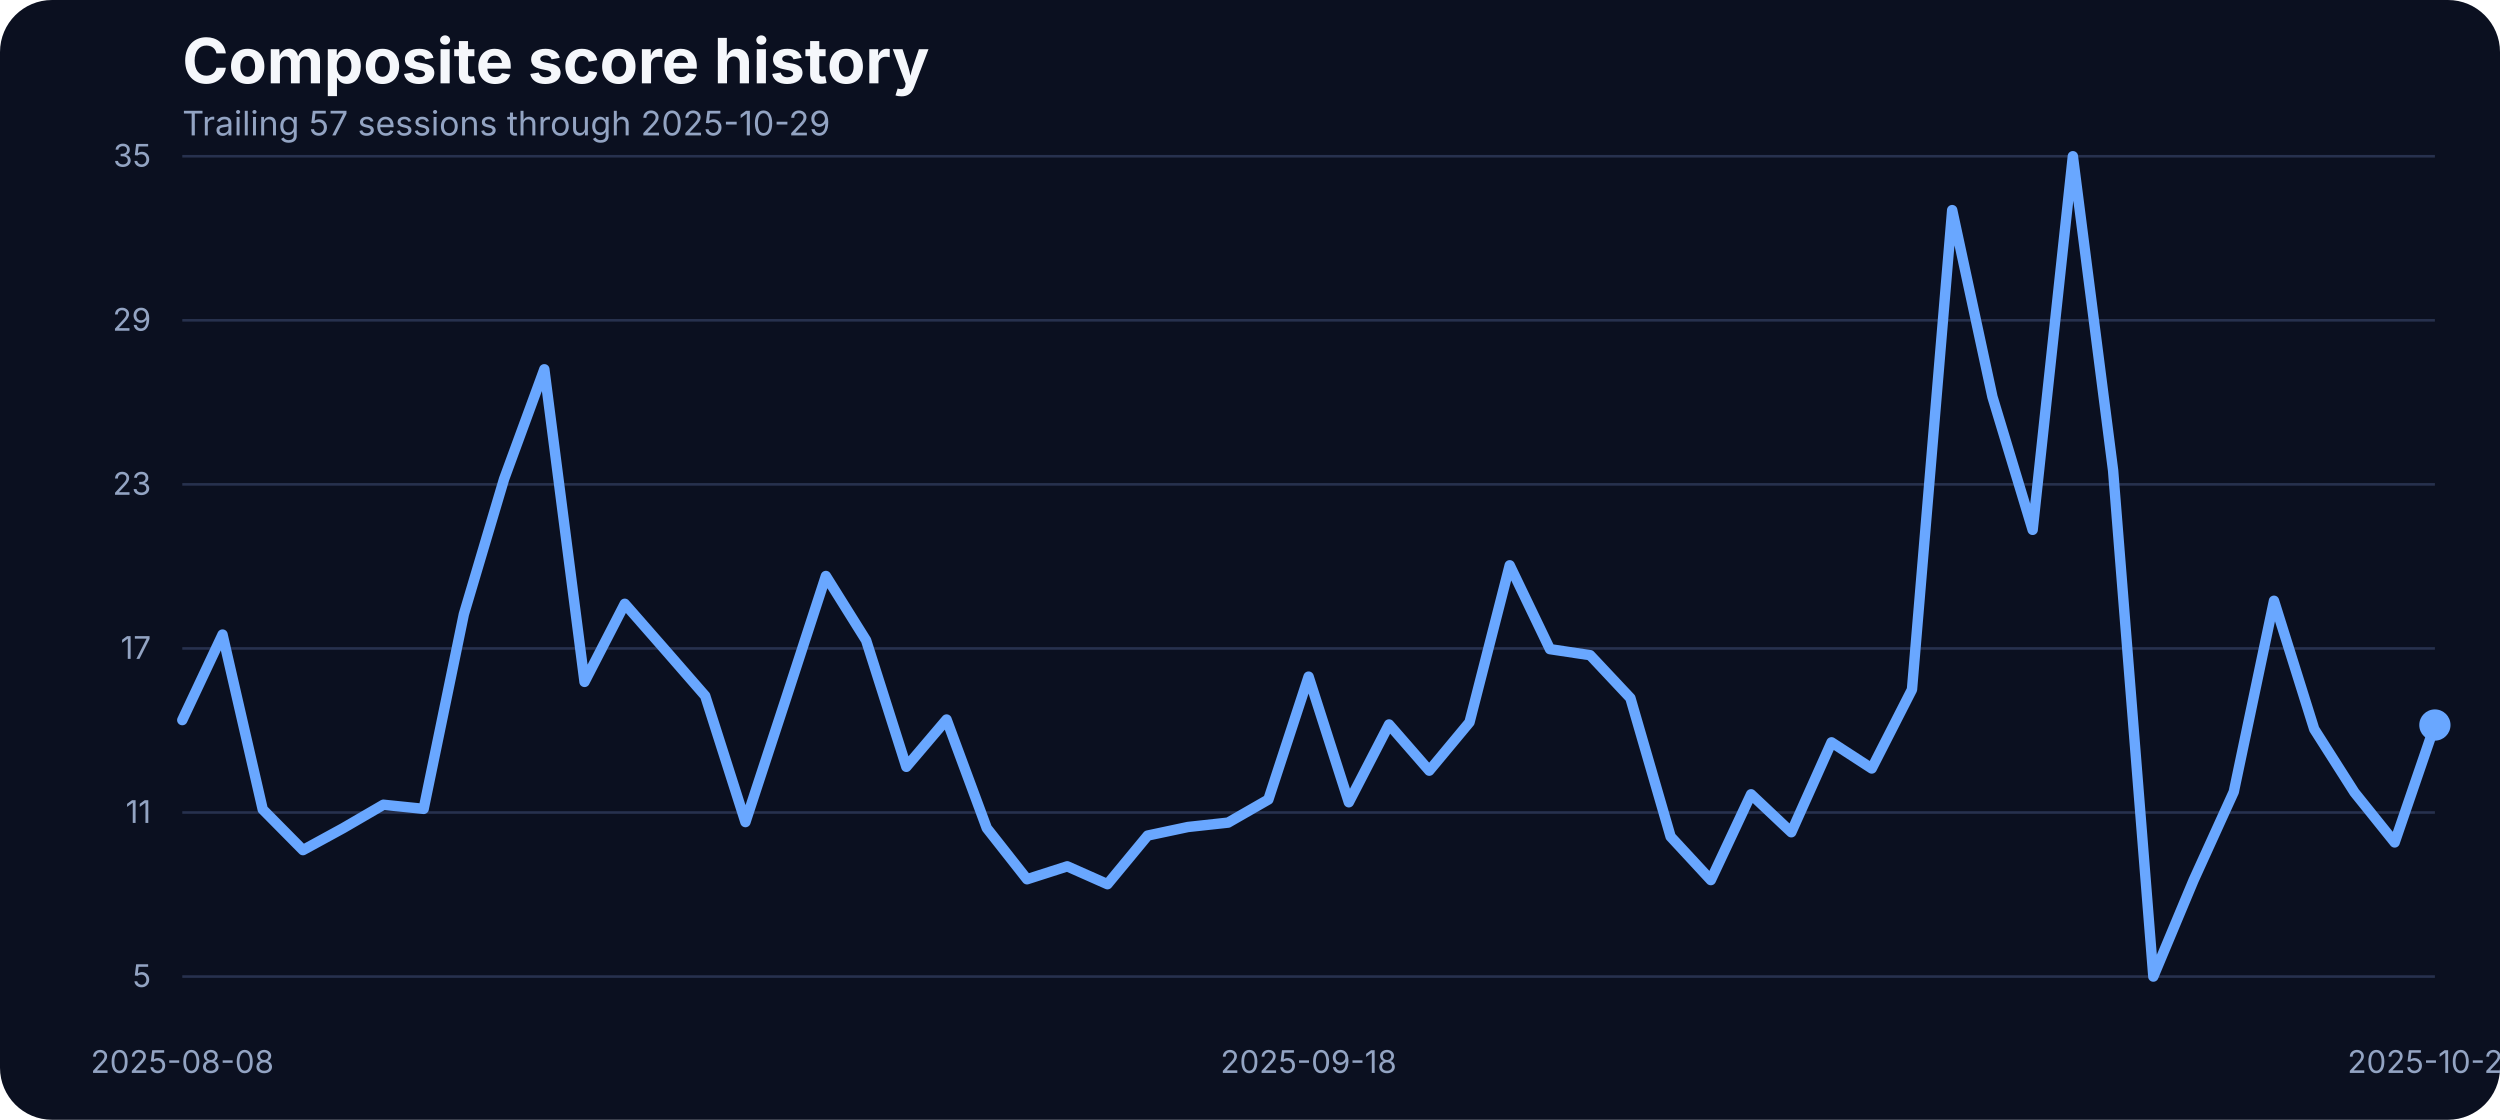
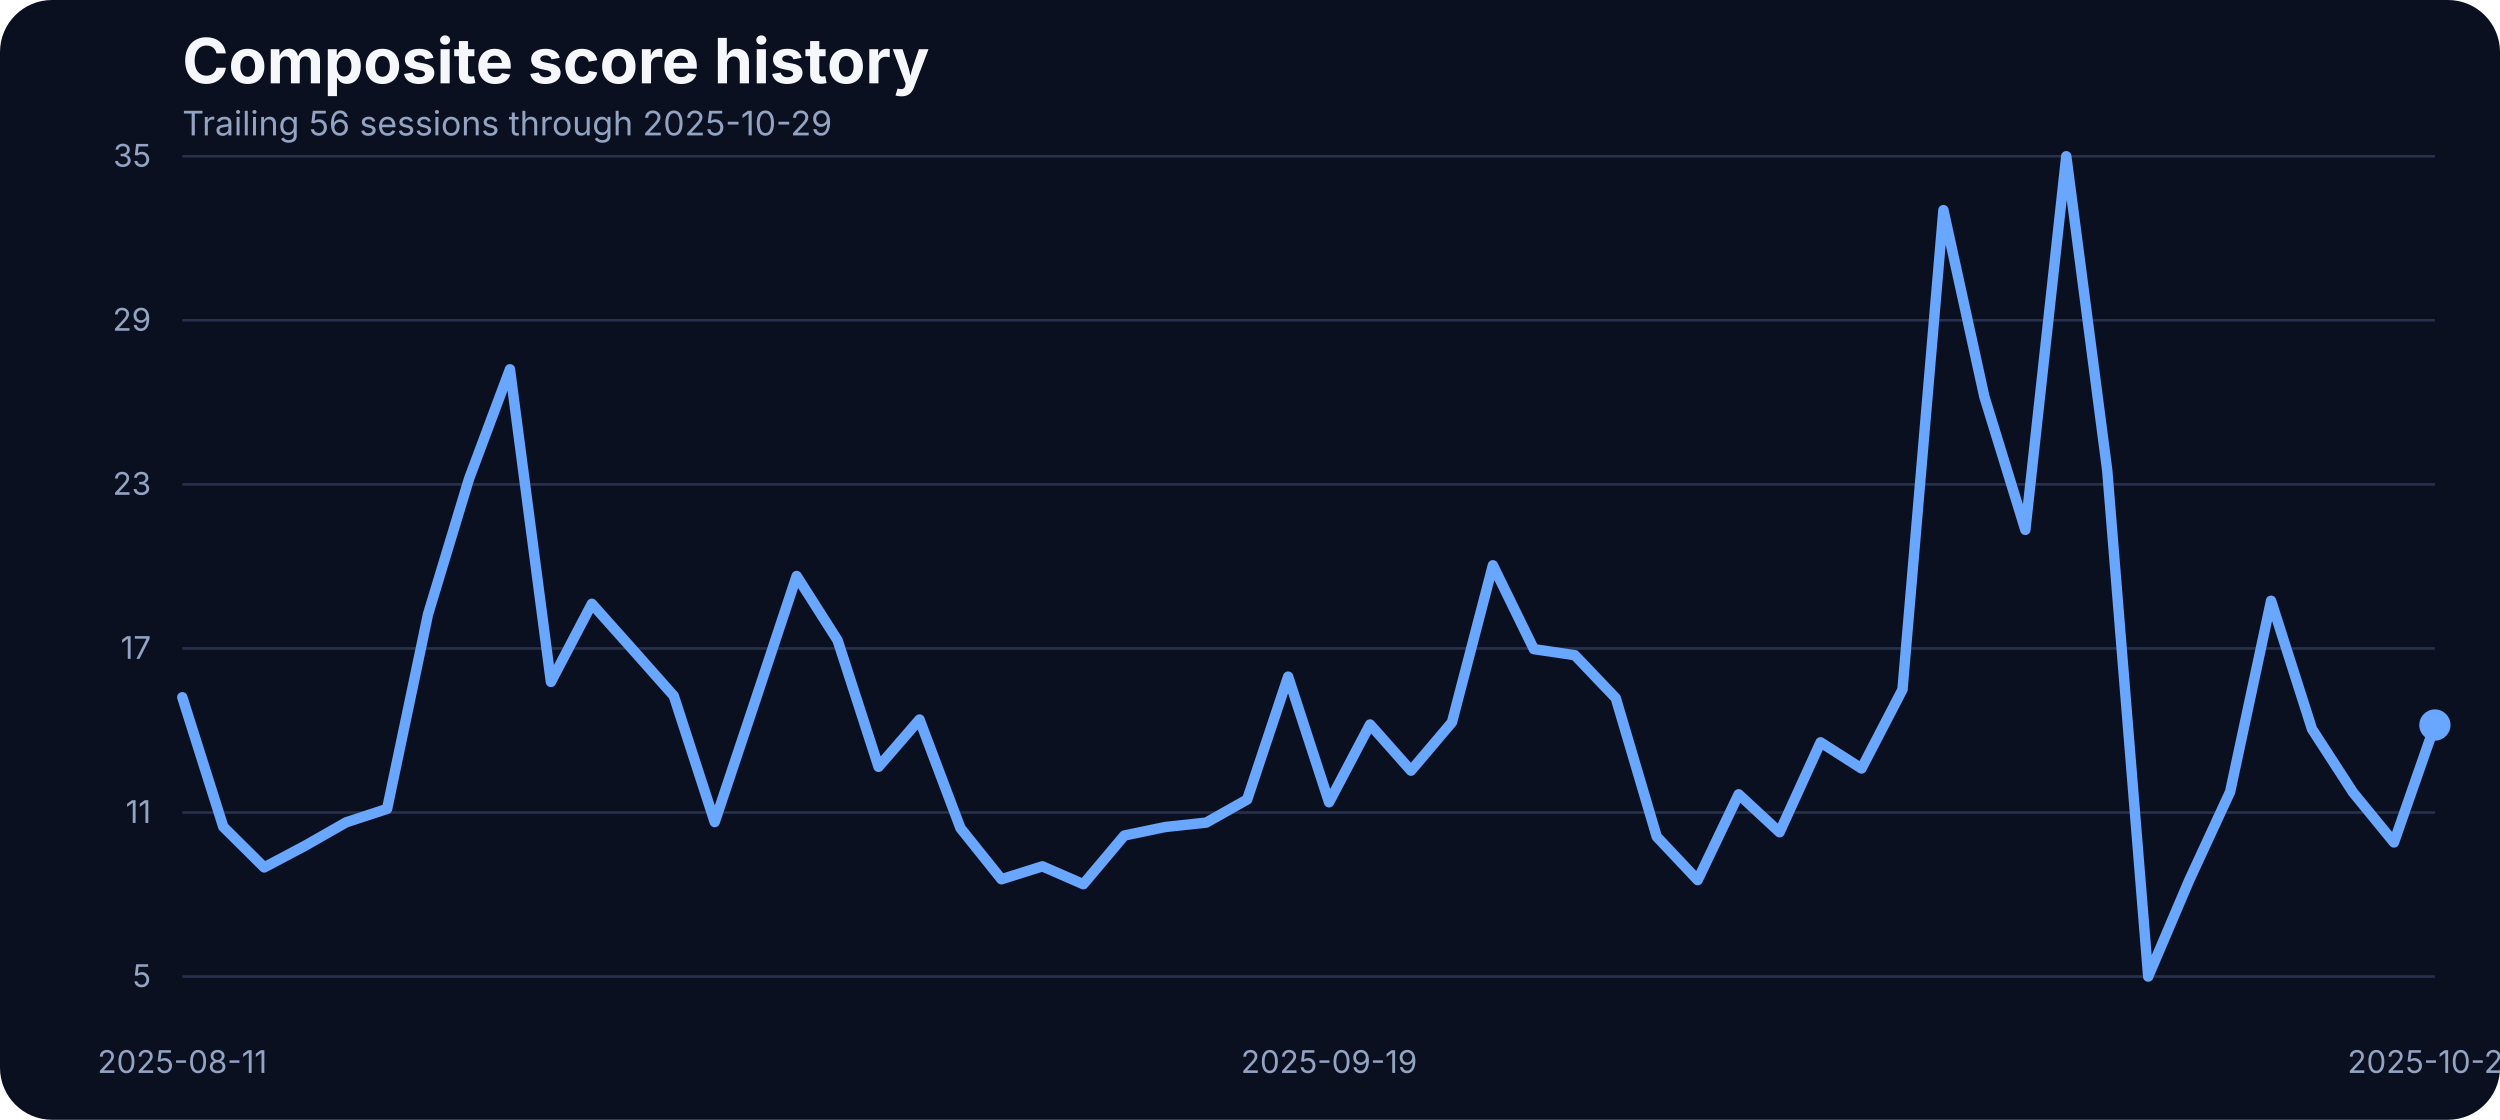
<svg xmlns="http://www.w3.org/2000/svg" width="960" height="430" viewBox="0 0 960 430" role="img" aria-label="Composite score history">
  <rect width="100%" height="100%" fill="#0b1020" rx="20" />
  <text x="70" y="32" fill="#f5f7fb" font-family="Inter, Arial, sans-serif" font-size="24" font-weight="700">Composite score history</text>
-   <text x="70" y="52" fill="#93a4c3" font-family="Inter, Arial, sans-serif" font-size="13">Trailing 57 sessions through 2025-10-29</text>
+   <text x="70" y="52" fill="#93a4c3" font-family="Inter, Arial, sans-serif" font-size="13">Trailing 56 sessions through 2025-10-29</text>
  <line x1="70" x2="935" y1="375.00" y2="375.00" stroke="#27314e" stroke-width="1" />
  <text x="58" y="379.00" text-anchor="end" fill="#93a4c3" font-family="Inter, Arial, sans-serif" font-size="12">5</text>
  <line x1="70" x2="935" y1="312.00" y2="312.00" stroke="#27314e" stroke-width="1" />
  <text x="58" y="316.00" text-anchor="end" fill="#93a4c3" font-family="Inter, Arial, sans-serif" font-size="12">11</text>
  <line x1="70" x2="935" y1="249.00" y2="249.00" stroke="#27314e" stroke-width="1" />
  <text x="58" y="253.00" text-anchor="end" fill="#93a4c3" font-family="Inter, Arial, sans-serif" font-size="12">17</text>
  <line x1="70" x2="935" y1="186.00" y2="186.00" stroke="#27314e" stroke-width="1" />
  <text x="58" y="190.00" text-anchor="end" fill="#93a4c3" font-family="Inter, Arial, sans-serif" font-size="12">23</text>
  <line x1="70" x2="935" y1="123.00" y2="123.00" stroke="#27314e" stroke-width="1" />
  <text x="58" y="127.00" text-anchor="end" fill="#93a4c3" font-family="Inter, Arial, sans-serif" font-size="12">29</text>
  <line x1="70" x2="935" y1="60.00" y2="60.00" stroke="#27314e" stroke-width="1" />
  <text x="58" y="64.00" text-anchor="end" fill="#93a4c3" font-family="Inter, Arial, sans-serif" font-size="12">35</text>
-   <text x="70.00" y="412" text-anchor="middle" fill="#93a4c3" font-family="Inter, Arial, sans-serif" font-size="12">2025-08-08</text>
-   <text x="502.50" y="412" text-anchor="middle" fill="#93a4c3" font-family="Inter, Arial, sans-serif" font-size="12">2025-09-18</text>
+   <text x="70.00" y="412" text-anchor="middle" fill="#93a4c3" font-family="Inter, Arial, sans-serif" font-size="12">2025-08-11</text>
+   <text x="510.36" y="412" text-anchor="middle" fill="#93a4c3" font-family="Inter, Arial, sans-serif" font-size="12">2025-09-19</text>
  <text x="935.00" y="412" text-anchor="middle" fill="#93a4c3" font-family="Inter, Arial, sans-serif" font-size="12">2025-10-29</text>
-   <path d="M 70.00 276.51 L 85.45 243.68 L 100.89 310.82 L 116.34 326.44 L 131.79 318.00 L 147.23 309.02 L 162.68 310.61 L 178.12 235.87 L 193.57 183.93 L 209.02 141.81 L 224.46 261.84 L 239.91 231.86 L 255.36 249.49 L 270.80 267.22 L 286.25 315.67 L 301.70 268.59 L 317.14 221.19 L 332.59 245.90 L 348.04 294.46 L 363.48 276.30 L 378.93 318.00 L 394.38 337.63 L 409.82 332.67 L 425.27 339.53 L 440.71 320.85 L 456.16 317.57 L 471.61 315.88 L 487.05 307.02 L 502.50 259.83 L 517.95 308.07 L 533.39 278.20 L 548.84 295.93 L 564.29 277.35 L 579.73 217.08 L 595.18 249.27 L 610.62 251.60 L 626.07 268.06 L 641.52 321.27 L 656.96 337.95 L 672.41 305.01 L 687.86 319.58 L 703.30 285.06 L 718.75 295.09 L 734.20 264.79 L 749.64 80.69 L 765.09 152.37 L 780.54 203.46 L 795.98 60.00 L 811.43 180.66 L 826.88 375.00 L 842.32 338.05 L 857.77 304.06 L 873.21 230.70 L 888.66 279.99 L 904.11 304.27 L 919.55 323.49 L 935.00 278.41" fill="none" stroke="#69a7ff" stroke-width="4" stroke-linecap="round" stroke-linejoin="round" />
+   <path d="M 70.00 267.75 L 85.73 317.47 L 101.45 333.09 L 117.18 324.75 L 132.91 315.78 L 148.64 310.61 L 164.36 235.87 L 180.09 183.93 L 195.82 141.81 L 211.55 261.84 L 227.27 231.86 L 243.00 249.49 L 258.73 267.22 L 274.45 315.67 L 290.18 268.59 L 305.91 221.19 L 321.64 245.90 L 337.36 294.46 L 353.09 276.30 L 368.82 318.00 L 384.55 337.63 L 400.27 332.67 L 416.00 339.53 L 431.73 320.85 L 447.45 317.57 L 463.18 315.88 L 478.91 307.02 L 494.64 259.83 L 510.36 308.07 L 526.09 278.20 L 541.82 295.93 L 557.55 277.35 L 573.27 217.08 L 589.00 249.27 L 604.73 251.60 L 620.45 268.06 L 636.18 321.27 L 651.91 337.95 L 667.64 305.01 L 683.36 319.58 L 699.09 285.06 L 714.82 295.09 L 730.55 264.79 L 746.27 80.69 L 762.00 152.37 L 777.73 203.46 L 793.45 60.00 L 809.18 180.66 L 824.91 375.00 L 840.64 338.05 L 856.36 304.06 L 872.09 230.70 L 887.82 279.99 L 903.55 304.27 L 919.27 323.49 L 935.00 278.41" fill="none" stroke="#69a7ff" stroke-width="4" stroke-linecap="round" stroke-linejoin="round" />
  <circle cx="935.00" cy="278.41" r="6" fill="#69a7ff" />
</svg>
